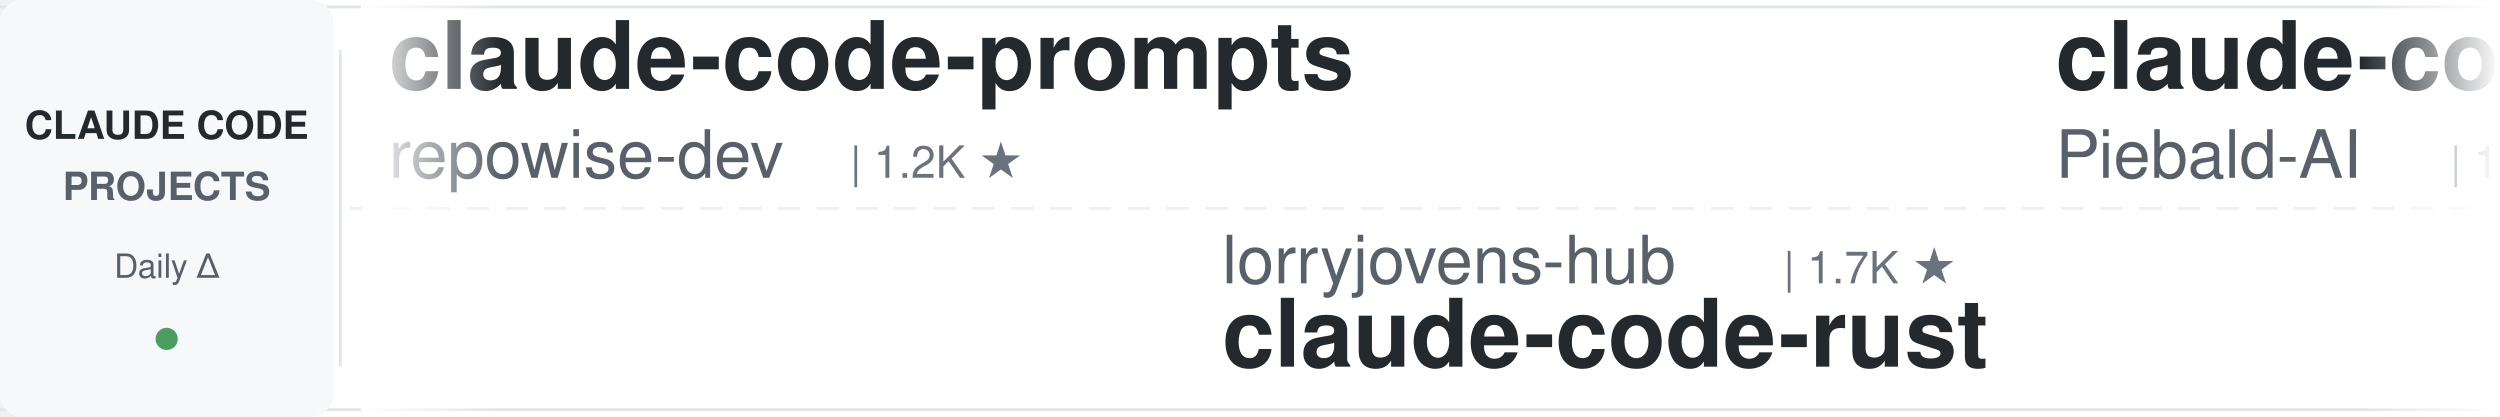
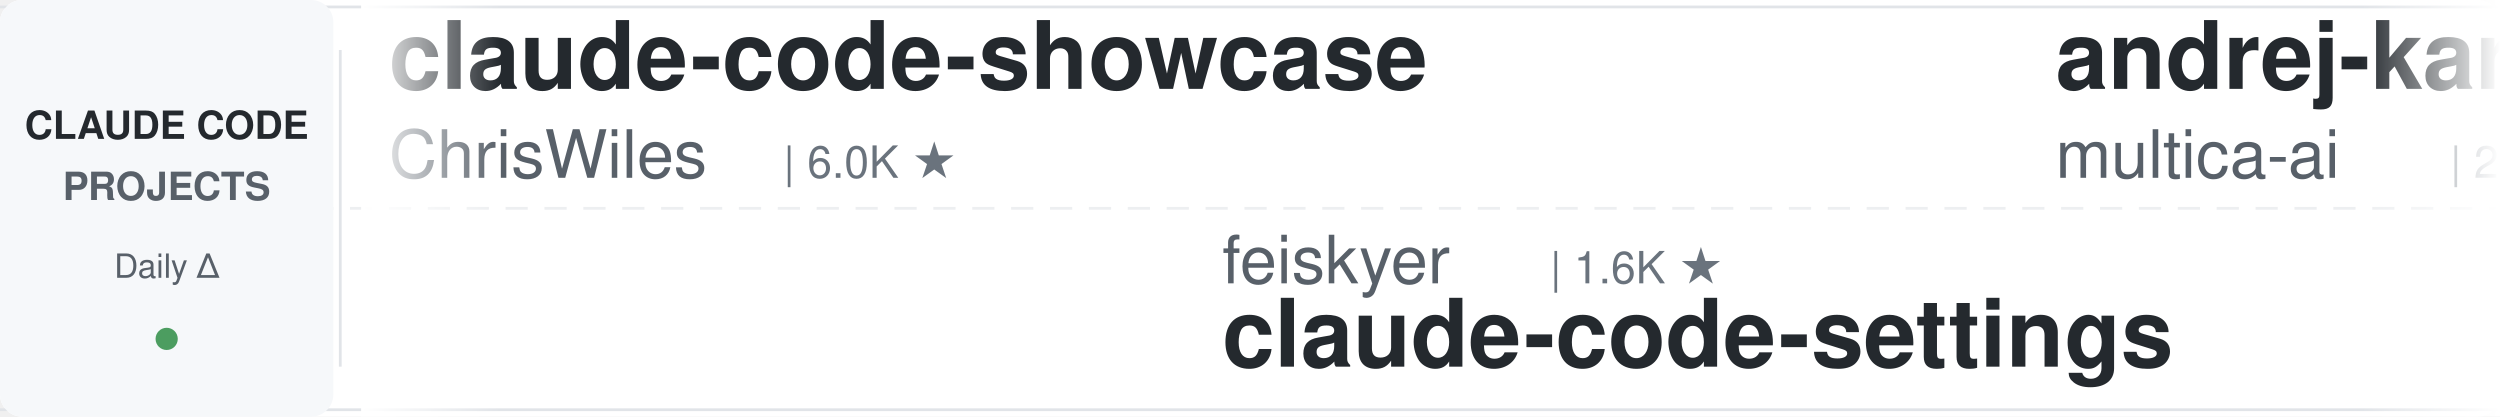
<svg xmlns="http://www.w3.org/2000/svg" width="900" height="150">
  <defs>
    <linearGradient id="leftFade" x1="0%" y1="0%" x2="100%" y2="0%">
      <stop offset="0%" style="stop-color:#ffffff;stop-opacity:1" />
      <stop offset="100%" style="stop-color:#ffffff;stop-opacity:0" />
    </linearGradient>
    <linearGradient id="rightFade" x1="0%" y1="0%" x2="100%" y2="0%">
      <stop offset="0%" style="stop-color:#ffffff;stop-opacity:0" />
      <stop offset="100%" style="stop-color:#ffffff;stop-opacity:1" />
    </linearGradient>
  </defs>
  <rect width="900" height="150" fill="#ffffff" rx="8" />
  <rect x="0" y="2" width="900" height="1" fill="#e1e4e8" />
  <rect x="0" y="147" width="900" height="1" fill="#e1e4e8" />
  <line x1="0" y1="75" x2="900" y2="75" stroke="#e1e4e8" stroke-width="1" stroke-dasharray="8 6" opacity="0.6" />
  <rect x="0" y="0" width="120" height="150" fill="#f6f8fa" rx="8" />
  <text x="60" y="50" font-family="-apple-system, BlinkMacSystemFont, 'Segoe UI', Helvetica, Arial, sans-serif" font-size="14" font-weight="600" fill="#24292e" text-anchor="middle">CLAUDE CODE</text>
  <text x="60" y="72" font-family="-apple-system, BlinkMacSystemFont, 'Segoe UI', Helvetica, Arial, sans-serif" font-size="14" font-weight="600" fill="#586069" text-anchor="middle">PROJECTS</text>
  <text x="60" y="100" font-family="-apple-system, BlinkMacSystemFont, 'Segoe UI', Helvetica, Arial, sans-serif" font-size="12" font-weight="500" fill="#586069" text-anchor="middle">Daily Δ</text>
  <circle cx="60" cy="122" r="4" fill="#22863a" opacity="0.8" />
  <rect x="122" y="18" width="1" height="114" fill="#e1e4e8" />
  <clipPath id="tickerClip">
    <rect x="130" y="0" width="770" height="150" />
  </clipPath>
  <g clip-path="url(#tickerClip)">
    <g id="tickerItems">
      <animateTransform attributeName="transform" attributeType="XML" type="translate" from="0 0" to="-3000 0" dur="54s" repeatCount="indefinite" />
      <g transform="translate(0, 0)">
-         <text x="140" y="32" font-family="-apple-system, BlinkMacSystemFont, 'Segoe UI', Helvetica, Arial, sans-serif" font-size="34" font-weight="600" fill="#24292e">claude-code-prompts</text>
-         <text x="140" y="64" font-family="-apple-system, BlinkMacSystemFont, 'Segoe UI', Helvetica, Arial, sans-serif" font-size="24" font-weight="400" fill="#586069">repowise-dev</text>
-         <text x="306" y="64" font-family="-apple-system, BlinkMacSystemFont, 'Segoe UI', Helvetica, Arial, sans-serif" font-size="16" font-weight="500" fill="#6a737d">| 1.2K ★</text>
+         <text x="140" y="32" font-family="-apple-system, BlinkMacSystemFont, 'Segoe UI', Helvetica, Arial, sans-serif" font-size="34" font-weight="600" fill="#24292e">claude-code-showcase</text>
+         <text x="140" y="64" font-family="-apple-system, BlinkMacSystemFont, 'Segoe UI', Helvetica, Arial, sans-serif" font-size="24" font-weight="400" fill="#586069">ChrisWiles</text>
+         <text x="282" y="64" font-family="-apple-system, BlinkMacSystemFont, 'Segoe UI', Helvetica, Arial, sans-serif" font-size="16" font-weight="500" fill="#6a737d">| 6.0K ★</text>
      </g>
      <g transform="translate(300, 0)">
-         <text x="140" y="102" font-family="-apple-system, BlinkMacSystemFont, 'Segoe UI', Helvetica, Arial, sans-serif" font-size="24" font-weight="400" fill="#586069">lorryjovens-hub</text>
-         <text x="342" y="102" font-family="-apple-system, BlinkMacSystemFont, 'Segoe UI', Helvetica, Arial, sans-serif" font-size="16" font-weight="500" fill="#6a737d">| 1.7K ★</text>
-         <text x="140" y="132" font-family="-apple-system, BlinkMacSystemFont, 'Segoe UI', Helvetica, Arial, sans-serif" font-size="34" font-weight="600" fill="#24292e">claude-code-rust</text>
+         <text x="140" y="102" font-family="-apple-system, BlinkMacSystemFont, 'Segoe UI', Helvetica, Arial, sans-serif" font-size="24" font-weight="400" fill="#586069">feiskyer</text>
+         <text x="258" y="102" font-family="-apple-system, BlinkMacSystemFont, 'Segoe UI', Helvetica, Arial, sans-serif" font-size="16" font-weight="500" fill="#6a737d">| 1.6K ★</text>
+         <text x="140" y="132" font-family="-apple-system, BlinkMacSystemFont, 'Segoe UI', Helvetica, Arial, sans-serif" font-size="34" font-weight="600" fill="#24292e">claude-code-settings</text>
      </g>
      <g transform="translate(600, 0)">
-         <text x="140" y="32" font-family="-apple-system, BlinkMacSystemFont, 'Segoe UI', Helvetica, Arial, sans-serif" font-size="34" font-weight="600" fill="#24292e">claude-code-system-promp...</text>
-         <text x="140" y="64" font-family="-apple-system, BlinkMacSystemFont, 'Segoe UI', Helvetica, Arial, sans-serif" font-size="24" font-weight="400" fill="#586069">Piebald-AI</text>
-         <text x="282" y="64" font-family="-apple-system, BlinkMacSystemFont, 'Segoe UI', Helvetica, Arial, sans-serif" font-size="16" font-weight="500" fill="#6a737d">| 12.4K ★</text>
+         <text x="140" y="32" font-family="-apple-system, BlinkMacSystemFont, 'Segoe UI', Helvetica, Arial, sans-serif" font-size="34" font-weight="600" fill="#24292e">andrej-karpathy-skills</text>
+         <text x="140" y="64" font-family="-apple-system, BlinkMacSystemFont, 'Segoe UI', Helvetica, Arial, sans-serif" font-size="24" font-weight="400" fill="#586069">multica-ai</text>
+         <text x="282" y="64" font-family="-apple-system, BlinkMacSystemFont, 'Segoe UI', Helvetica, Arial, sans-serif" font-size="16" font-weight="500" fill="#6a737d">| 203.8K ★</text>
      </g>
      <g transform="translate(900, 0)">
-         <text x="140" y="102" font-family="-apple-system, BlinkMacSystemFont, 'Segoe UI', Helvetica, Arial, sans-serif" font-size="24" font-weight="400" fill="#586069">AprilNEA</text>
-         <text x="258" y="102" font-family="-apple-system, BlinkMacSystemFont, 'Segoe UI', Helvetica, Arial, sans-serif" font-size="16" font-weight="500" fill="#6a737d">| 390 ★</text>
-         <text x="140" y="132" font-family="-apple-system, BlinkMacSystemFont, 'Segoe UI', Helvetica, Arial, sans-serif" font-size="34" font-weight="600" fill="#24292e">claude-code-source</text>
+         <text x="140" y="102" font-family="-apple-system, BlinkMacSystemFont, 'Segoe UI', Helvetica, Arial, sans-serif" font-size="24" font-weight="400" fill="#586069">OneRedOak</text>
+         <text x="270" y="102" font-family="-apple-system, BlinkMacSystemFont, 'Segoe UI', Helvetica, Arial, sans-serif" font-size="16" font-weight="500" fill="#6a737d">| 3.9K ★</text>
+         <text x="140" y="132" font-family="-apple-system, BlinkMacSystemFont, 'Segoe UI', Helvetica, Arial, sans-serif" font-size="34" font-weight="600" fill="#24292e">claude-code-workflows</text>
      </g>
      <g transform="translate(1200, 0)">
-         <text x="140" y="32" font-family="-apple-system, BlinkMacSystemFont, 'Segoe UI', Helvetica, Arial, sans-serif" font-size="34" font-weight="600" fill="#24292e">claude-code-from-source</text>
-         <text x="140" y="64" font-family="-apple-system, BlinkMacSystemFont, 'Segoe UI', Helvetica, Arial, sans-serif" font-size="24" font-weight="400" fill="#586069">alejandrobalderas</text>
-         <text x="366" y="64" font-family="-apple-system, BlinkMacSystemFont, 'Segoe UI', Helvetica, Arial, sans-serif" font-size="16" font-weight="500" fill="#6a737d">| 2.8K ★</text>
+         <text x="140" y="32" font-family="-apple-system, BlinkMacSystemFont, 'Segoe UI', Helvetica, Arial, sans-serif" font-size="34" font-weight="600" fill="#24292e">claude-code-source</text>
+         <text x="140" y="64" font-family="-apple-system, BlinkMacSystemFont, 'Segoe UI', Helvetica, Arial, sans-serif" font-size="24" font-weight="400" fill="#586069">AprilNEA</text>
+         <text x="258" y="64" font-family="-apple-system, BlinkMacSystemFont, 'Segoe UI', Helvetica, Arial, sans-serif" font-size="16" font-weight="500" fill="#6a737d">| 390 ★</text>
      </g>
      <g transform="translate(1500, 0)">
-         <text x="140" y="102" font-family="-apple-system, BlinkMacSystemFont, 'Segoe UI', Helvetica, Arial, sans-serif" font-size="24" font-weight="400" fill="#586069">jqueryscript</text>
-         <text x="306" y="102" font-family="-apple-system, BlinkMacSystemFont, 'Segoe UI', Helvetica, Arial, sans-serif" font-size="16" font-weight="500" fill="#6a737d">| 501 ★</text>
-         <text x="140" y="132" font-family="-apple-system, BlinkMacSystemFont, 'Segoe UI', Helvetica, Arial, sans-serif" font-size="34" font-weight="600" fill="#24292e">awesome-claude-code</text>
+         <text x="140" y="102" font-family="-apple-system, BlinkMacSystemFont, 'Segoe UI', Helvetica, Arial, sans-serif" font-size="24" font-weight="400" fill="#586069">huangjia2019</text>
+         <text x="306" y="102" font-family="-apple-system, BlinkMacSystemFont, 'Segoe UI', Helvetica, Arial, sans-serif" font-size="16" font-weight="500" fill="#6a737d">| 1.1K ★</text>
+         <text x="140" y="132" font-family="-apple-system, BlinkMacSystemFont, 'Segoe UI', Helvetica, Arial, sans-serif" font-size="34" font-weight="600" fill="#24292e">claude-code-engineering</text>
      </g>
      <g transform="translate(1800, 0)">
-         <text x="140" y="32" font-family="-apple-system, BlinkMacSystemFont, 'Segoe UI', Helvetica, Arial, sans-serif" font-size="34" font-weight="600" fill="#24292e">claude-code-cheat-sheet</text>
-         <text x="140" y="64" font-family="-apple-system, BlinkMacSystemFont, 'Segoe UI', Helvetica, Arial, sans-serif" font-size="24" font-weight="400" fill="#586069">Njengah</text>
-         <text x="246" y="64" font-family="-apple-system, BlinkMacSystemFont, 'Segoe UI', Helvetica, Arial, sans-serif" font-size="16" font-weight="500" fill="#6a737d">| 1.9K ★</text>
+         <text x="140" y="32" font-family="-apple-system, BlinkMacSystemFont, 'Segoe UI', Helvetica, Arial, sans-serif" font-size="34" font-weight="600" fill="#24292e">Claude-Code-Usage-Monito...</text>
+         <text x="140" y="64" font-family="-apple-system, BlinkMacSystemFont, 'Segoe UI', Helvetica, Arial, sans-serif" font-size="24" font-weight="400" fill="#586069">Maciek-roboblog</text>
+         <text x="342" y="64" font-family="-apple-system, BlinkMacSystemFont, 'Segoe UI', Helvetica, Arial, sans-serif" font-size="16" font-weight="500" fill="#6a737d">| 8.6K ★</text>
      </g>
      <g transform="translate(2100, 0)">
-         <text x="140" y="102" font-family="-apple-system, BlinkMacSystemFont, 'Segoe UI', Helvetica, Arial, sans-serif" font-size="24" font-weight="400" fill="#586069">darcyegb</text>
-         <text x="258" y="102" font-family="-apple-system, BlinkMacSystemFont, 'Segoe UI', Helvetica, Arial, sans-serif" font-size="16" font-weight="500" fill="#6a737d">| 759 ★</text>
-         <text x="140" y="132" font-family="-apple-system, BlinkMacSystemFont, 'Segoe UI', Helvetica, Arial, sans-serif" font-size="34" font-weight="600" fill="#24292e">ClaudeCodeAgents</text>
+         <text x="140" y="102" font-family="-apple-system, BlinkMacSystemFont, 'Segoe UI', Helvetica, Arial, sans-serif" font-size="24" font-weight="400" fill="#586069">rohitg00</text>
+         <text x="258" y="102" font-family="-apple-system, BlinkMacSystemFont, 'Segoe UI', Helvetica, Arial, sans-serif" font-size="16" font-weight="500" fill="#6a737d">| 2.5K ★</text>
+         <text x="140" y="132" font-family="-apple-system, BlinkMacSystemFont, 'Segoe UI', Helvetica, Arial, sans-serif" font-size="34" font-weight="600" fill="#24292e">awesome-claude-code-tool...</text>
      </g>
      <g transform="translate(2400, 0)">
-         <text x="140" y="32" font-family="-apple-system, BlinkMacSystemFont, 'Segoe UI', Helvetica, Arial, sans-serif" font-size="34" font-weight="600" fill="#24292e">how-claude-code-works</text>
-         <text x="140" y="64" font-family="-apple-system, BlinkMacSystemFont, 'Segoe UI', Helvetica, Arial, sans-serif" font-size="24" font-weight="400" fill="#586069">Windy3f3f3f3f</text>
-         <text x="318" y="64" font-family="-apple-system, BlinkMacSystemFont, 'Segoe UI', Helvetica, Arial, sans-serif" font-size="16" font-weight="500" fill="#6a737d">| 3.5K ★</text>
+         <text x="140" y="32" font-family="-apple-system, BlinkMacSystemFont, 'Segoe UI', Helvetica, Arial, sans-serif" font-size="34" font-weight="600" fill="#24292e">arcads-claude-code</text>
+         <text x="140" y="64" font-family="-apple-system, BlinkMacSystemFont, 'Segoe UI', Helvetica, Arial, sans-serif" font-size="24" font-weight="400" fill="#586069">krusemediallc</text>
+         <text x="318" y="64" font-family="-apple-system, BlinkMacSystemFont, 'Segoe UI', Helvetica, Arial, sans-serif" font-size="16" font-weight="500" fill="#6a737d">| 1.3K ★</text>
      </g>
      <g transform="translate(2700, 0)">
-         <text x="140" y="102" font-family="-apple-system, BlinkMacSystemFont, 'Segoe UI', Helvetica, Arial, sans-serif" font-size="24" font-weight="400" fill="#586069">andrew-kramer-inno</text>
-         <text x="378" y="102" font-family="-apple-system, BlinkMacSystemFont, 'Segoe UI', Helvetica, Arial, sans-serif" font-size="16" font-weight="500" fill="#6a737d">| 594 ★</text>
-         <text x="140" y="132" font-family="-apple-system, BlinkMacSystemFont, 'Segoe UI', Helvetica, Arial, sans-serif" font-size="34" font-weight="600" fill="#24292e">claude-code-source-build</text>
+         <text x="140" y="102" font-family="-apple-system, BlinkMacSystemFont, 'Segoe UI', Helvetica, Arial, sans-serif" font-size="24" font-weight="400" fill="#586069">davila7</text>
+         <text x="246" y="102" font-family="-apple-system, BlinkMacSystemFont, 'Segoe UI', Helvetica, Arial, sans-serif" font-size="16" font-weight="500" fill="#6a737d">| 30.3K ★</text>
+         <text x="140" y="132" font-family="-apple-system, BlinkMacSystemFont, 'Segoe UI', Helvetica, Arial, sans-serif" font-size="34" font-weight="600" fill="#24292e">claude-code-templates</text>
      </g>
      <g transform="translate(3000, 0)">
-         <text x="140" y="32" font-family="-apple-system, BlinkMacSystemFont, 'Segoe UI', Helvetica, Arial, sans-serif" font-size="34" font-weight="600" fill="#24292e">claude-code-prompts</text>
-         <text x="140" y="64" font-family="-apple-system, BlinkMacSystemFont, 'Segoe UI', Helvetica, Arial, sans-serif" font-size="24" font-weight="400" fill="#586069">repowise-dev</text>
-         <text x="306" y="64" font-family="-apple-system, BlinkMacSystemFont, 'Segoe UI', Helvetica, Arial, sans-serif" font-size="16" font-weight="500" fill="#6a737d">| 1.2K ★</text>
+         <text x="140" y="32" font-family="-apple-system, BlinkMacSystemFont, 'Segoe UI', Helvetica, Arial, sans-serif" font-size="34" font-weight="600" fill="#24292e">claude-code-showcase</text>
+         <text x="140" y="64" font-family="-apple-system, BlinkMacSystemFont, 'Segoe UI', Helvetica, Arial, sans-serif" font-size="24" font-weight="400" fill="#586069">ChrisWiles</text>
+         <text x="282" y="64" font-family="-apple-system, BlinkMacSystemFont, 'Segoe UI', Helvetica, Arial, sans-serif" font-size="16" font-weight="500" fill="#6a737d">| 6.0K ★</text>
      </g>
      <g transform="translate(3300, 0)">
-         <text x="140" y="102" font-family="-apple-system, BlinkMacSystemFont, 'Segoe UI', Helvetica, Arial, sans-serif" font-size="24" font-weight="400" fill="#586069">lorryjovens-hub</text>
-         <text x="342" y="102" font-family="-apple-system, BlinkMacSystemFont, 'Segoe UI', Helvetica, Arial, sans-serif" font-size="16" font-weight="500" fill="#6a737d">| 1.7K ★</text>
-         <text x="140" y="132" font-family="-apple-system, BlinkMacSystemFont, 'Segoe UI', Helvetica, Arial, sans-serif" font-size="34" font-weight="600" fill="#24292e">claude-code-rust</text>
+         <text x="140" y="102" font-family="-apple-system, BlinkMacSystemFont, 'Segoe UI', Helvetica, Arial, sans-serif" font-size="24" font-weight="400" fill="#586069">feiskyer</text>
+         <text x="258" y="102" font-family="-apple-system, BlinkMacSystemFont, 'Segoe UI', Helvetica, Arial, sans-serif" font-size="16" font-weight="500" fill="#6a737d">| 1.6K ★</text>
+         <text x="140" y="132" font-family="-apple-system, BlinkMacSystemFont, 'Segoe UI', Helvetica, Arial, sans-serif" font-size="34" font-weight="600" fill="#24292e">claude-code-settings</text>
      </g>
      <g transform="translate(3600, 0)">
-         <text x="140" y="32" font-family="-apple-system, BlinkMacSystemFont, 'Segoe UI', Helvetica, Arial, sans-serif" font-size="34" font-weight="600" fill="#24292e">claude-code-system-promp...</text>
-         <text x="140" y="64" font-family="-apple-system, BlinkMacSystemFont, 'Segoe UI', Helvetica, Arial, sans-serif" font-size="24" font-weight="400" fill="#586069">Piebald-AI</text>
-         <text x="282" y="64" font-family="-apple-system, BlinkMacSystemFont, 'Segoe UI', Helvetica, Arial, sans-serif" font-size="16" font-weight="500" fill="#6a737d">| 12.4K ★</text>
+         <text x="140" y="32" font-family="-apple-system, BlinkMacSystemFont, 'Segoe UI', Helvetica, Arial, sans-serif" font-size="34" font-weight="600" fill="#24292e">andrej-karpathy-skills</text>
+         <text x="140" y="64" font-family="-apple-system, BlinkMacSystemFont, 'Segoe UI', Helvetica, Arial, sans-serif" font-size="24" font-weight="400" fill="#586069">multica-ai</text>
+         <text x="282" y="64" font-family="-apple-system, BlinkMacSystemFont, 'Segoe UI', Helvetica, Arial, sans-serif" font-size="16" font-weight="500" fill="#6a737d">| 203.8K ★</text>
      </g>
      <g transform="translate(3900, 0)">
-         <text x="140" y="102" font-family="-apple-system, BlinkMacSystemFont, 'Segoe UI', Helvetica, Arial, sans-serif" font-size="24" font-weight="400" fill="#586069">AprilNEA</text>
-         <text x="258" y="102" font-family="-apple-system, BlinkMacSystemFont, 'Segoe UI', Helvetica, Arial, sans-serif" font-size="16" font-weight="500" fill="#6a737d">| 390 ★</text>
-         <text x="140" y="132" font-family="-apple-system, BlinkMacSystemFont, 'Segoe UI', Helvetica, Arial, sans-serif" font-size="34" font-weight="600" fill="#24292e">claude-code-source</text>
+         <text x="140" y="102" font-family="-apple-system, BlinkMacSystemFont, 'Segoe UI', Helvetica, Arial, sans-serif" font-size="24" font-weight="400" fill="#586069">OneRedOak</text>
+         <text x="270" y="102" font-family="-apple-system, BlinkMacSystemFont, 'Segoe UI', Helvetica, Arial, sans-serif" font-size="16" font-weight="500" fill="#6a737d">| 3.9K ★</text>
+         <text x="140" y="132" font-family="-apple-system, BlinkMacSystemFont, 'Segoe UI', Helvetica, Arial, sans-serif" font-size="34" font-weight="600" fill="#24292e">claude-code-workflows</text>
      </g>
    </g>
  </g>
  <rect x="130" y="0" width="50" height="150" fill="url(#leftFade)" />
  <rect x="850" y="0" width="50" height="150" fill="url(#rightFade)" />
</svg>
